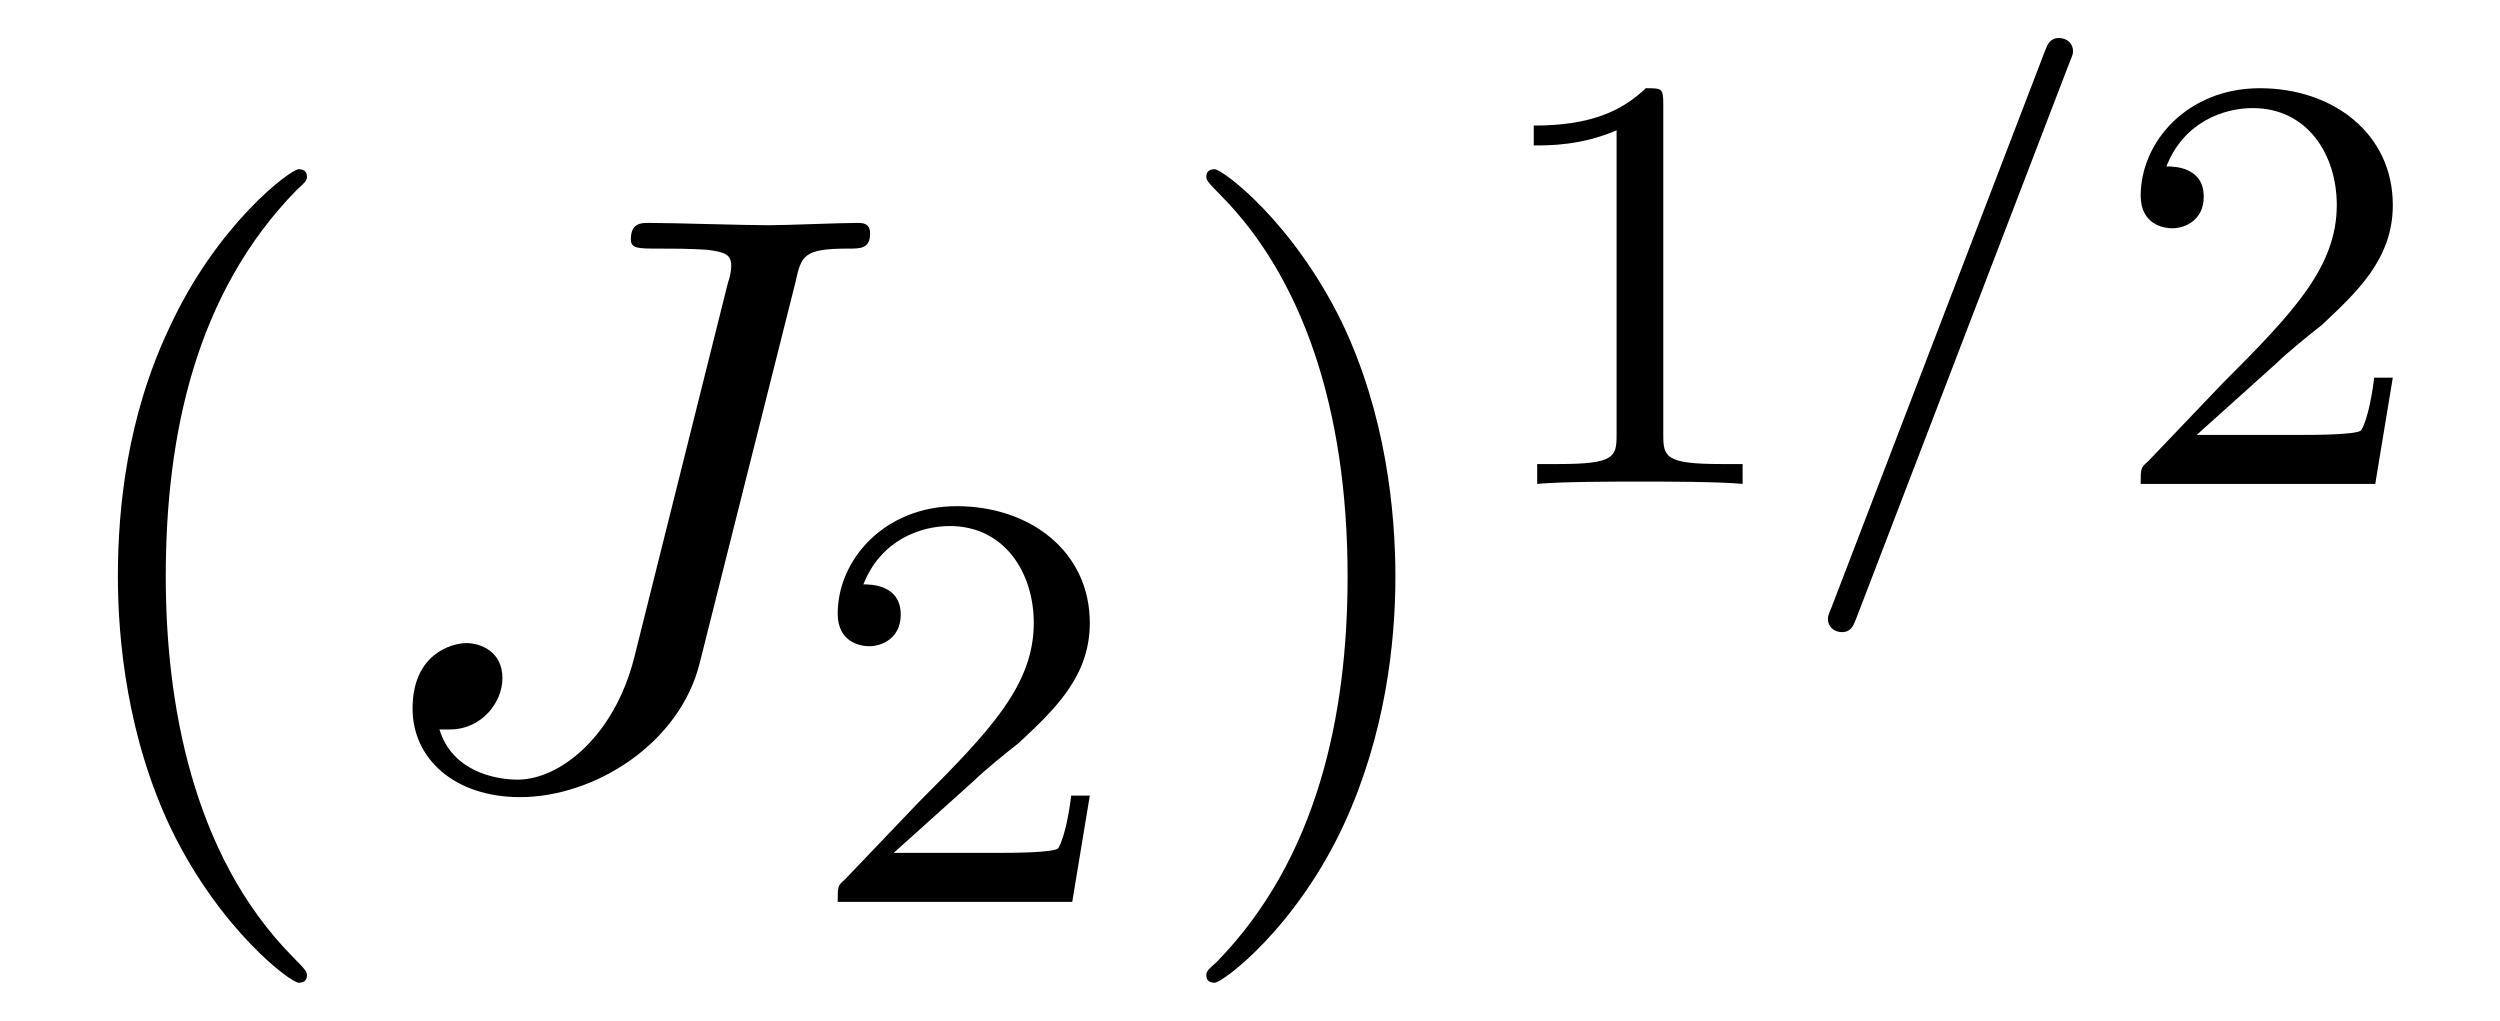
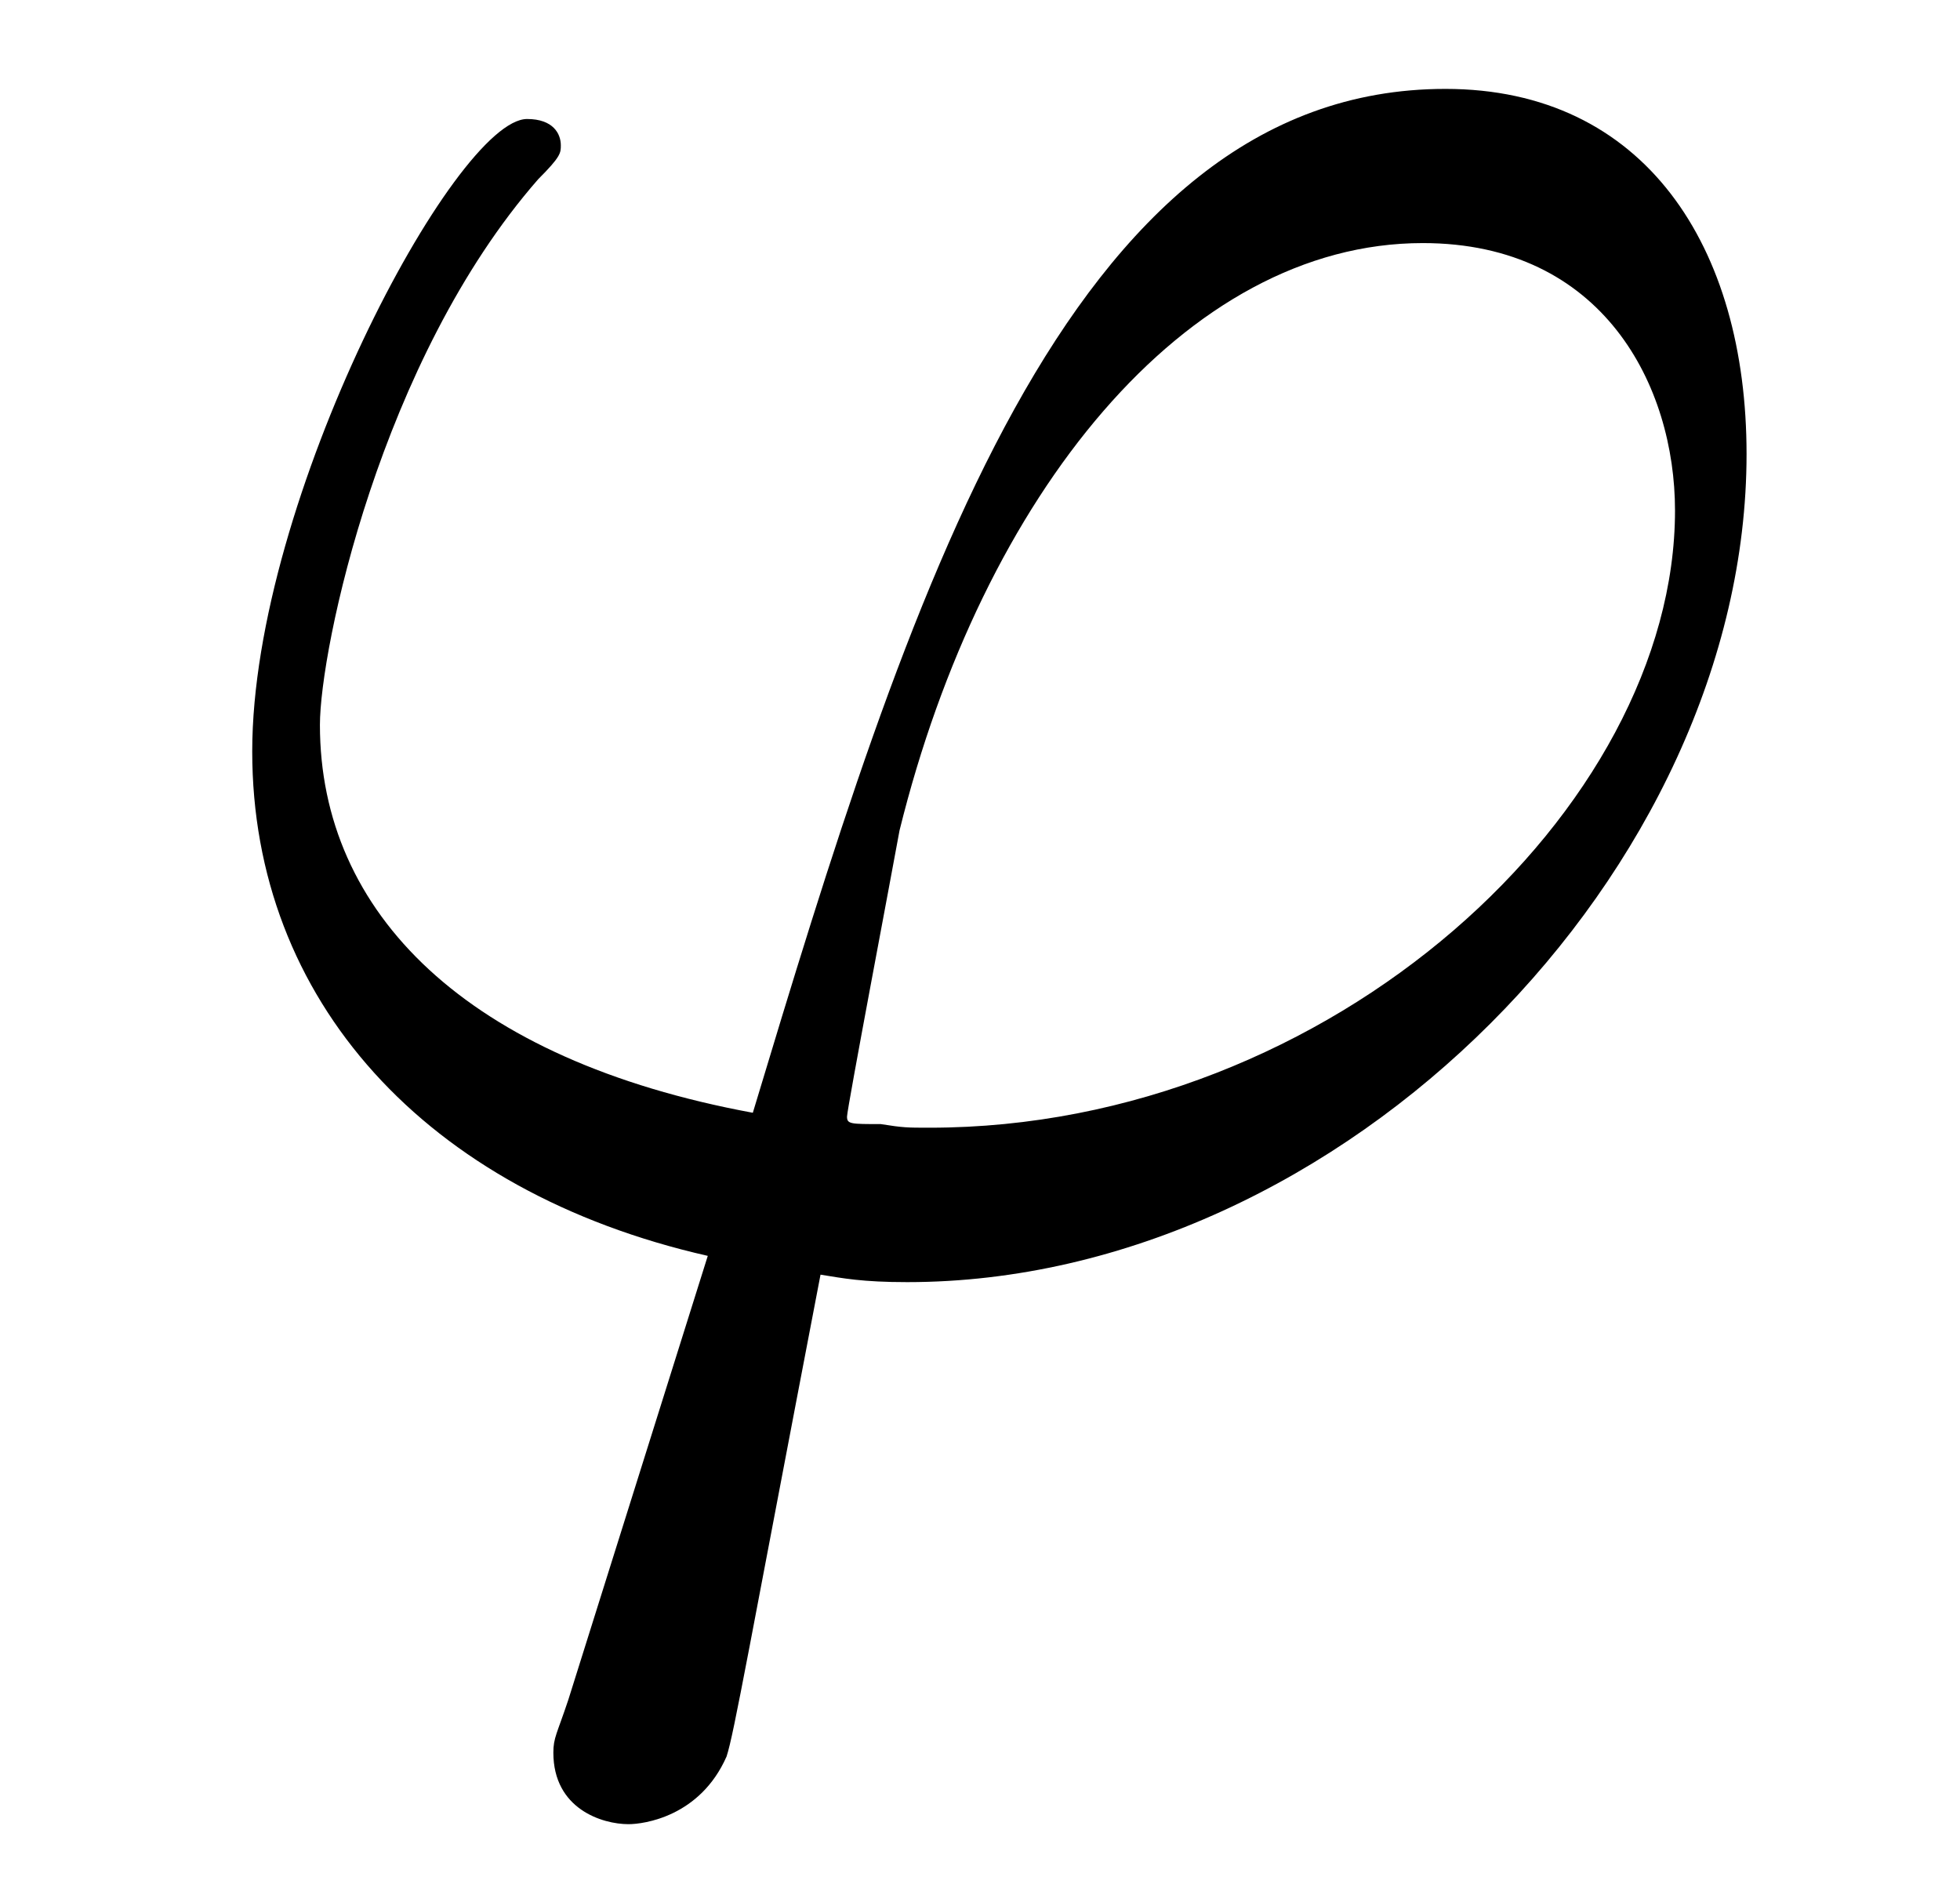
- <svg xmlns="http://www.w3.org/2000/svg" xmlns:xlink="http://www.w3.org/1999/xlink" viewBox="0 0 33.467 13.664" version="1.2">
+ <svg xmlns="http://www.w3.org/2000/svg" xmlns:xlink="http://www.w3.org/1999/xlink" viewBox="0 0 8.136 7.818" version="1.2">
  <defs>
    <g>
      <symbol overflow="visible" id="glyph0-0">
        <path style="stroke:none;" d="" />
      </symbol>
      <symbol overflow="visible" id="glyph0-1">
-         <path style="stroke:none;" d="M 3.609 2.625 C 3.609 2.578 3.609 2.562 3.422 2.375 C 2.062 1 1.719 -1.062 1.719 -2.719 C 1.719 -4.625 2.125 -6.516 3.469 -7.891 C 3.609 -8.016 3.609 -8.031 3.609 -8.078 C 3.609 -8.141 3.562 -8.172 3.5 -8.172 C 3.391 -8.172 2.406 -7.438 1.766 -6.047 C 1.203 -4.859 1.078 -3.641 1.078 -2.719 C 1.078 -1.875 1.203 -0.562 1.797 0.672 C 2.453 2.016 3.391 2.719 3.5 2.719 C 3.562 2.719 3.609 2.688 3.609 2.625 Z M 3.609 2.625 " />
-       </symbol>
-       <symbol overflow="visible" id="glyph0-2">
-         <path style="stroke:none;" d="M 3.156 -2.719 C 3.156 -3.578 3.031 -4.891 2.438 -6.125 C 1.781 -7.469 0.844 -8.172 0.734 -8.172 C 0.672 -8.172 0.625 -8.141 0.625 -8.078 C 0.625 -8.031 0.625 -8.016 0.828 -7.812 C 1.891 -6.734 2.516 -5 2.516 -2.719 C 2.516 -0.859 2.109 1.062 0.766 2.438 C 0.625 2.562 0.625 2.578 0.625 2.625 C 0.625 2.688 0.672 2.719 0.734 2.719 C 0.844 2.719 1.828 1.984 2.469 0.594 C 3.016 -0.594 3.156 -1.812 3.156 -2.719 Z M 3.156 -2.719 " />
-       </symbol>
-       <symbol overflow="visible" id="glyph1-0">
-         <path style="stroke:none;" d="" />
-       </symbol>
-       <symbol overflow="visible" id="glyph1-1">
-         <path style="stroke:none;" d="M 5.906 -6.656 C 5.984 -7.016 6.016 -7.109 6.609 -7.109 C 6.781 -7.109 6.906 -7.109 6.906 -7.312 C 6.906 -7.422 6.844 -7.453 6.75 -7.453 C 6.484 -7.453 5.812 -7.422 5.547 -7.422 C 5.188 -7.422 4.297 -7.453 3.938 -7.453 C 3.844 -7.453 3.703 -7.453 3.703 -7.234 C 3.703 -7.109 3.797 -7.109 4.078 -7.109 C 4.328 -7.109 4.438 -7.109 4.719 -7.094 C 4.969 -7.062 5.047 -7.031 5.047 -6.875 C 5.047 -6.812 5.031 -6.734 5 -6.641 L 3.75 -1.641 C 3.484 -0.578 2.75 0 2.188 0 C 1.891 0 1.312 -0.109 1.141 -0.672 C 1.172 -0.672 1.25 -0.672 1.281 -0.672 C 1.703 -0.672 1.984 -1.031 1.984 -1.359 C 1.984 -1.719 1.688 -1.828 1.5 -1.828 C 1.312 -1.828 0.781 -1.688 0.781 -0.953 C 0.781 -0.266 1.359 0.234 2.219 0.234 C 3.219 0.234 4.359 -0.484 4.625 -1.562 Z M 5.906 -6.656 " />
-       </symbol>
-       <symbol overflow="visible" id="glyph2-0">
-         <path style="stroke:none;" d="" />
-       </symbol>
-       <symbol overflow="visible" id="glyph2-1">
-         <path style="stroke:none;" d="M 2.25 -1.625 C 2.375 -1.75 2.703 -2.016 2.844 -2.125 C 3.328 -2.578 3.797 -3.016 3.797 -3.734 C 3.797 -4.688 3 -5.297 2.016 -5.297 C 1.047 -5.297 0.422 -4.578 0.422 -3.859 C 0.422 -3.469 0.734 -3.422 0.844 -3.422 C 1.016 -3.422 1.266 -3.531 1.266 -3.844 C 1.266 -4.25 0.859 -4.25 0.766 -4.25 C 1 -4.844 1.531 -5.031 1.922 -5.031 C 2.656 -5.031 3.047 -4.406 3.047 -3.734 C 3.047 -2.906 2.469 -2.297 1.516 -1.344 L 0.516 -0.297 C 0.422 -0.219 0.422 -0.203 0.422 0 L 3.562 0 L 3.797 -1.422 L 3.547 -1.422 C 3.531 -1.266 3.469 -0.875 3.375 -0.719 C 3.328 -0.656 2.719 -0.656 2.594 -0.656 L 1.172 -0.656 Z M 2.25 -1.625 " />
-       </symbol>
-       <symbol overflow="visible" id="glyph2-2">
-         <path style="stroke:none;" d="M 2.5 -5.078 C 2.5 -5.297 2.484 -5.297 2.266 -5.297 C 1.938 -4.984 1.516 -4.797 0.766 -4.797 L 0.766 -4.531 C 0.984 -4.531 1.406 -4.531 1.875 -4.734 L 1.875 -0.656 C 1.875 -0.359 1.844 -0.266 1.094 -0.266 L 0.812 -0.266 L 0.812 0 C 1.141 -0.031 1.828 -0.031 2.188 -0.031 C 2.547 -0.031 3.234 -0.031 3.562 0 L 3.562 -0.266 L 3.281 -0.266 C 2.531 -0.266 2.5 -0.359 2.5 -0.656 Z M 2.5 -5.078 " />
-       </symbol>
-       <symbol overflow="visible" id="glyph3-0">
-         <path style="stroke:none;" d="" />
-       </symbol>
-       <symbol overflow="visible" id="glyph3-1">
-         <path style="stroke:none;" d="M 3.703 -5.641 C 3.75 -5.75 3.75 -5.766 3.75 -5.797 C 3.75 -5.891 3.672 -5.969 3.562 -5.969 C 3.438 -5.969 3.406 -5.875 3.375 -5.797 L 0.516 1.656 C 0.469 1.766 0.469 1.781 0.469 1.812 C 0.469 1.906 0.547 1.984 0.656 1.984 C 0.781 1.984 0.812 1.891 0.844 1.812 Z M 3.703 -5.641 " />
+         <path style="stroke:none;" d="M 1.859 1.859 C 1.812 2 1.797 2.016 1.797 2.078 C 1.797 2.312 2 2.375 2.109 2.375 C 2.172 2.375 2.406 2.344 2.516 2.094 C 2.547 2 2.609 1.641 2.906 0.094 C 3 0.109 3.078 0.125 3.266 0.125 C 5.078 0.125 6.75 -1.594 6.75 -3.312 C 6.75 -4.172 6.328 -4.828 5.5 -4.828 C 3.922 -4.828 3.266 -2.703 2.625 -0.578 C 1.438 -0.797 0.828 -1.406 0.828 -2.188 C 0.828 -2.5 1.078 -3.703 1.734 -4.453 C 1.828 -4.547 1.828 -4.562 1.828 -4.594 C 1.828 -4.641 1.797 -4.703 1.688 -4.703 C 1.391 -4.703 0.547 -3.125 0.547 -2.078 C 0.547 -1.047 1.266 -0.25 2.438 0.016 Z M 3.359 -0.516 C 3.266 -0.516 3.25 -0.516 3.156 -0.531 C 3.031 -0.531 3.016 -0.531 3.016 -0.562 C 3.016 -0.594 3.203 -1.578 3.234 -1.75 C 3.578 -3.141 4.422 -4.188 5.406 -4.188 C 6.156 -4.188 6.453 -3.594 6.453 -3.078 C 6.453 -1.844 5.031 -0.516 3.359 -0.516 Z M 3.359 -0.516 " />
      </symbol>
    </g>
    <clipPath id="clip1">
-       <path d="M 1 2 L 5 2 L 5 13.664 L 1 13.664 Z M 1 2 " />
-     </clipPath>
-     <clipPath id="clip2">
-       <path d="M 16 2 L 19 2 L 19 13.664 L 16 13.664 Z M 16 2 " />
+       <path d="M 1 0 L 8 0 L 8 7.816 L 1 7.816 Z M 1 0 " />
    </clipPath>
  </defs>
  <g id="surface1">
    <g clip-path="url(#clip1)" clip-rule="nonzero">
      <g style="fill:rgb(0%,0%,0%);fill-opacity:1;">
-         <use xlink:href="#glyph0-1" x="0.5" y="10.437" />
+         <use xlink:href="#glyph0-1" x="0.5" y="5.197" />
      </g>
-     </g>
-     <g style="fill:rgb(0%,0%,0%);fill-opacity:1;">
-       <use xlink:href="#glyph1-1" x="4.742" y="10.437" />
-     </g>
-     <g style="fill:rgb(0%,0%,0%);fill-opacity:1;">
-       <use xlink:href="#glyph2-1" x="10.792" y="12.073" />
-     </g>
-     <g clip-path="url(#clip2)" clip-rule="nonzero">
-       <g style="fill:rgb(0%,0%,0%);fill-opacity:1;">
-         <use xlink:href="#glyph0-2" x="15.524" y="10.437" />
-       </g>
-     </g>
-     <g style="fill:rgb(0%,0%,0%);fill-opacity:1;">
-       <use xlink:href="#glyph2-2" x="19.766" y="6.478" />
-     </g>
-     <g style="fill:rgb(0%,0%,0%);fill-opacity:1;">
-       <use xlink:href="#glyph3-1" x="24.001" y="6.478" />
-     </g>
-     <g style="fill:rgb(0%,0%,0%);fill-opacity:1;">
-       <use xlink:href="#glyph2-1" x="28.235" y="6.478" />
    </g>
  </g>
</svg>
